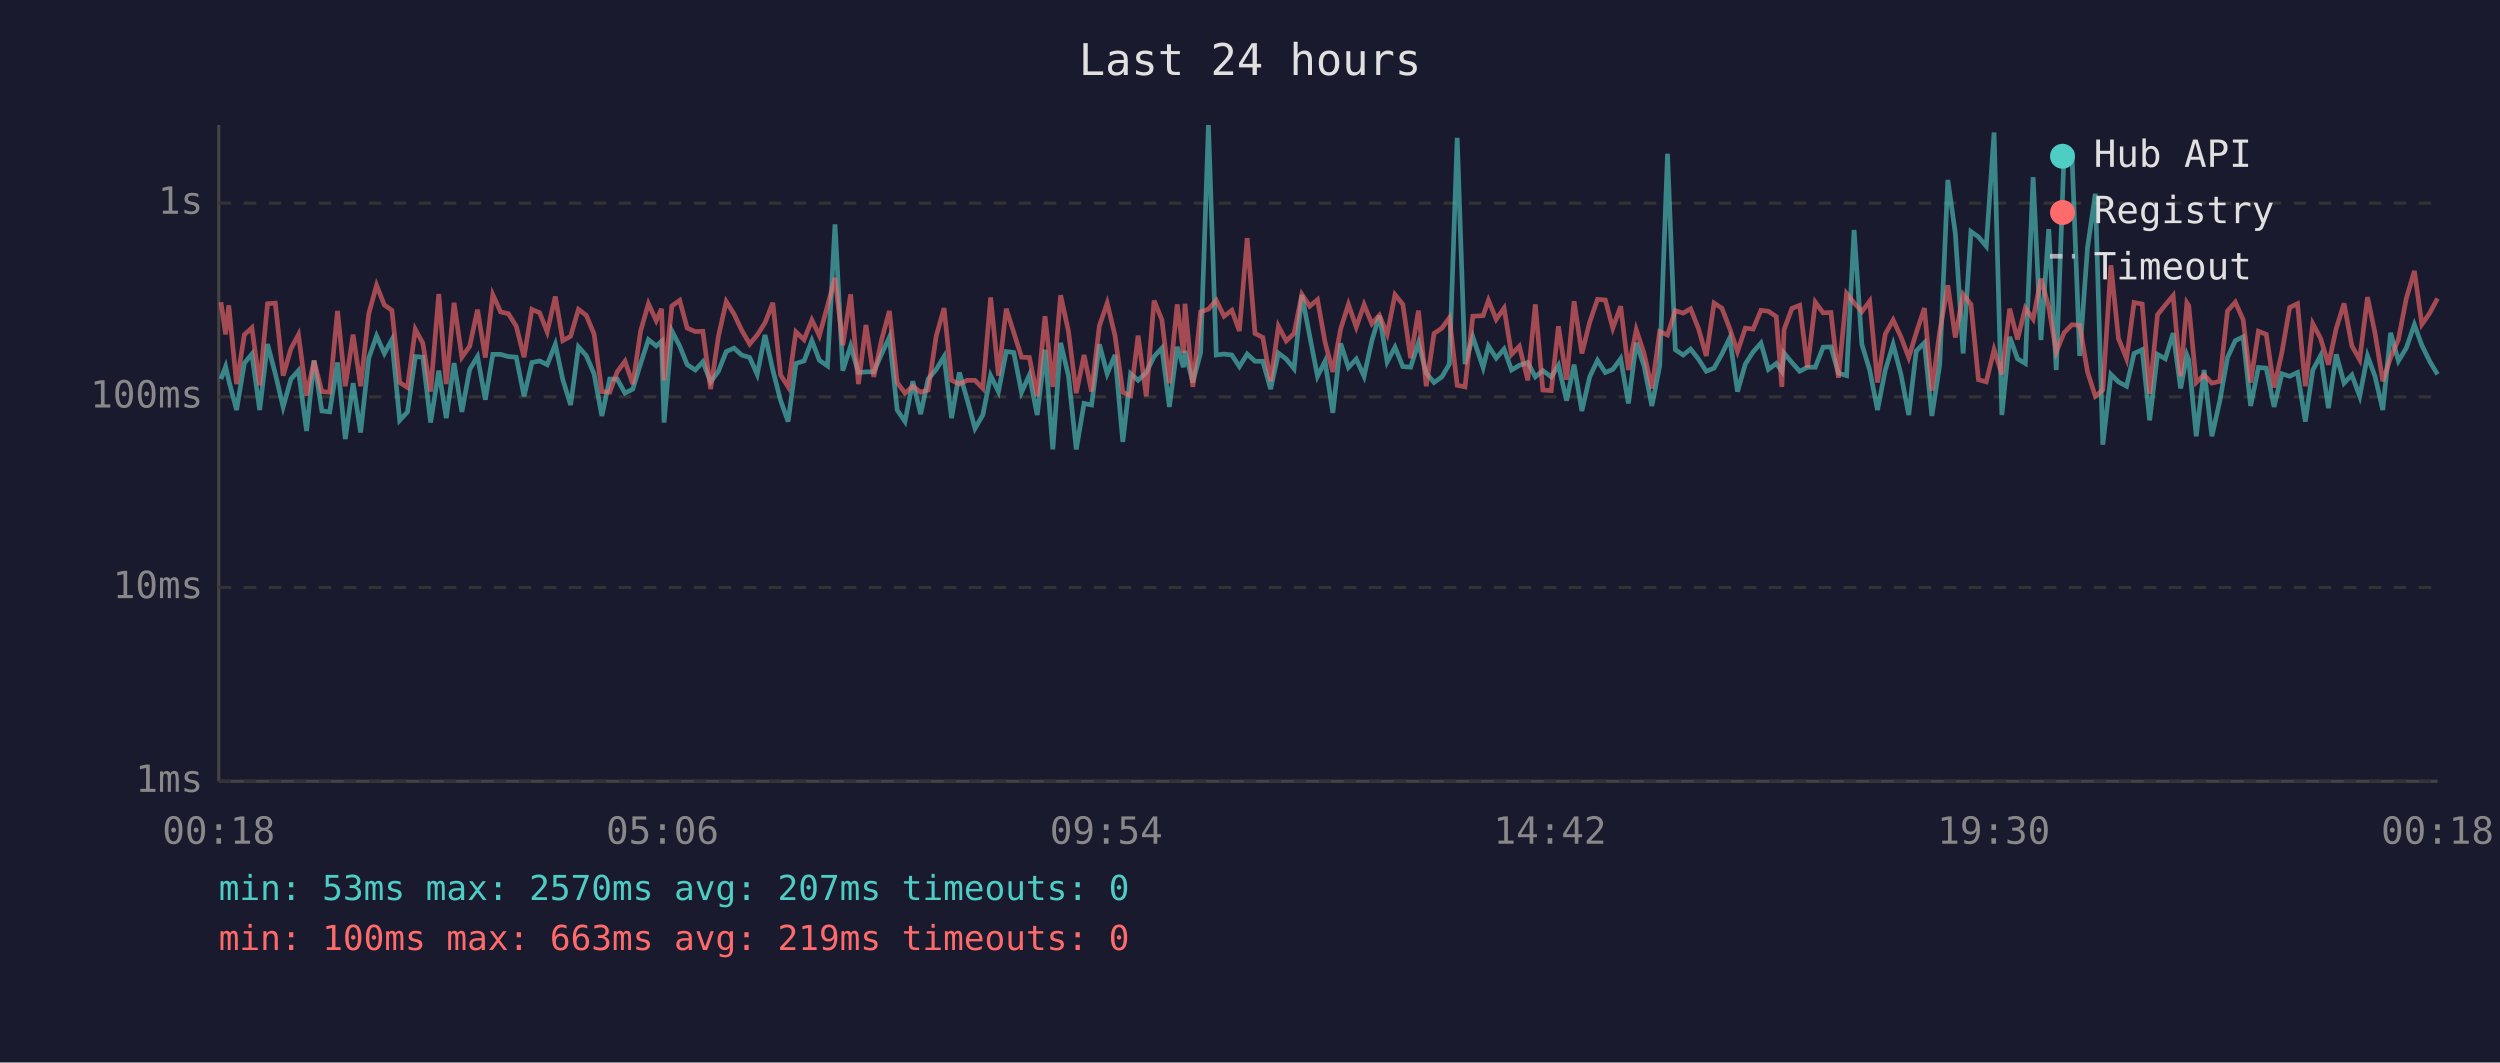
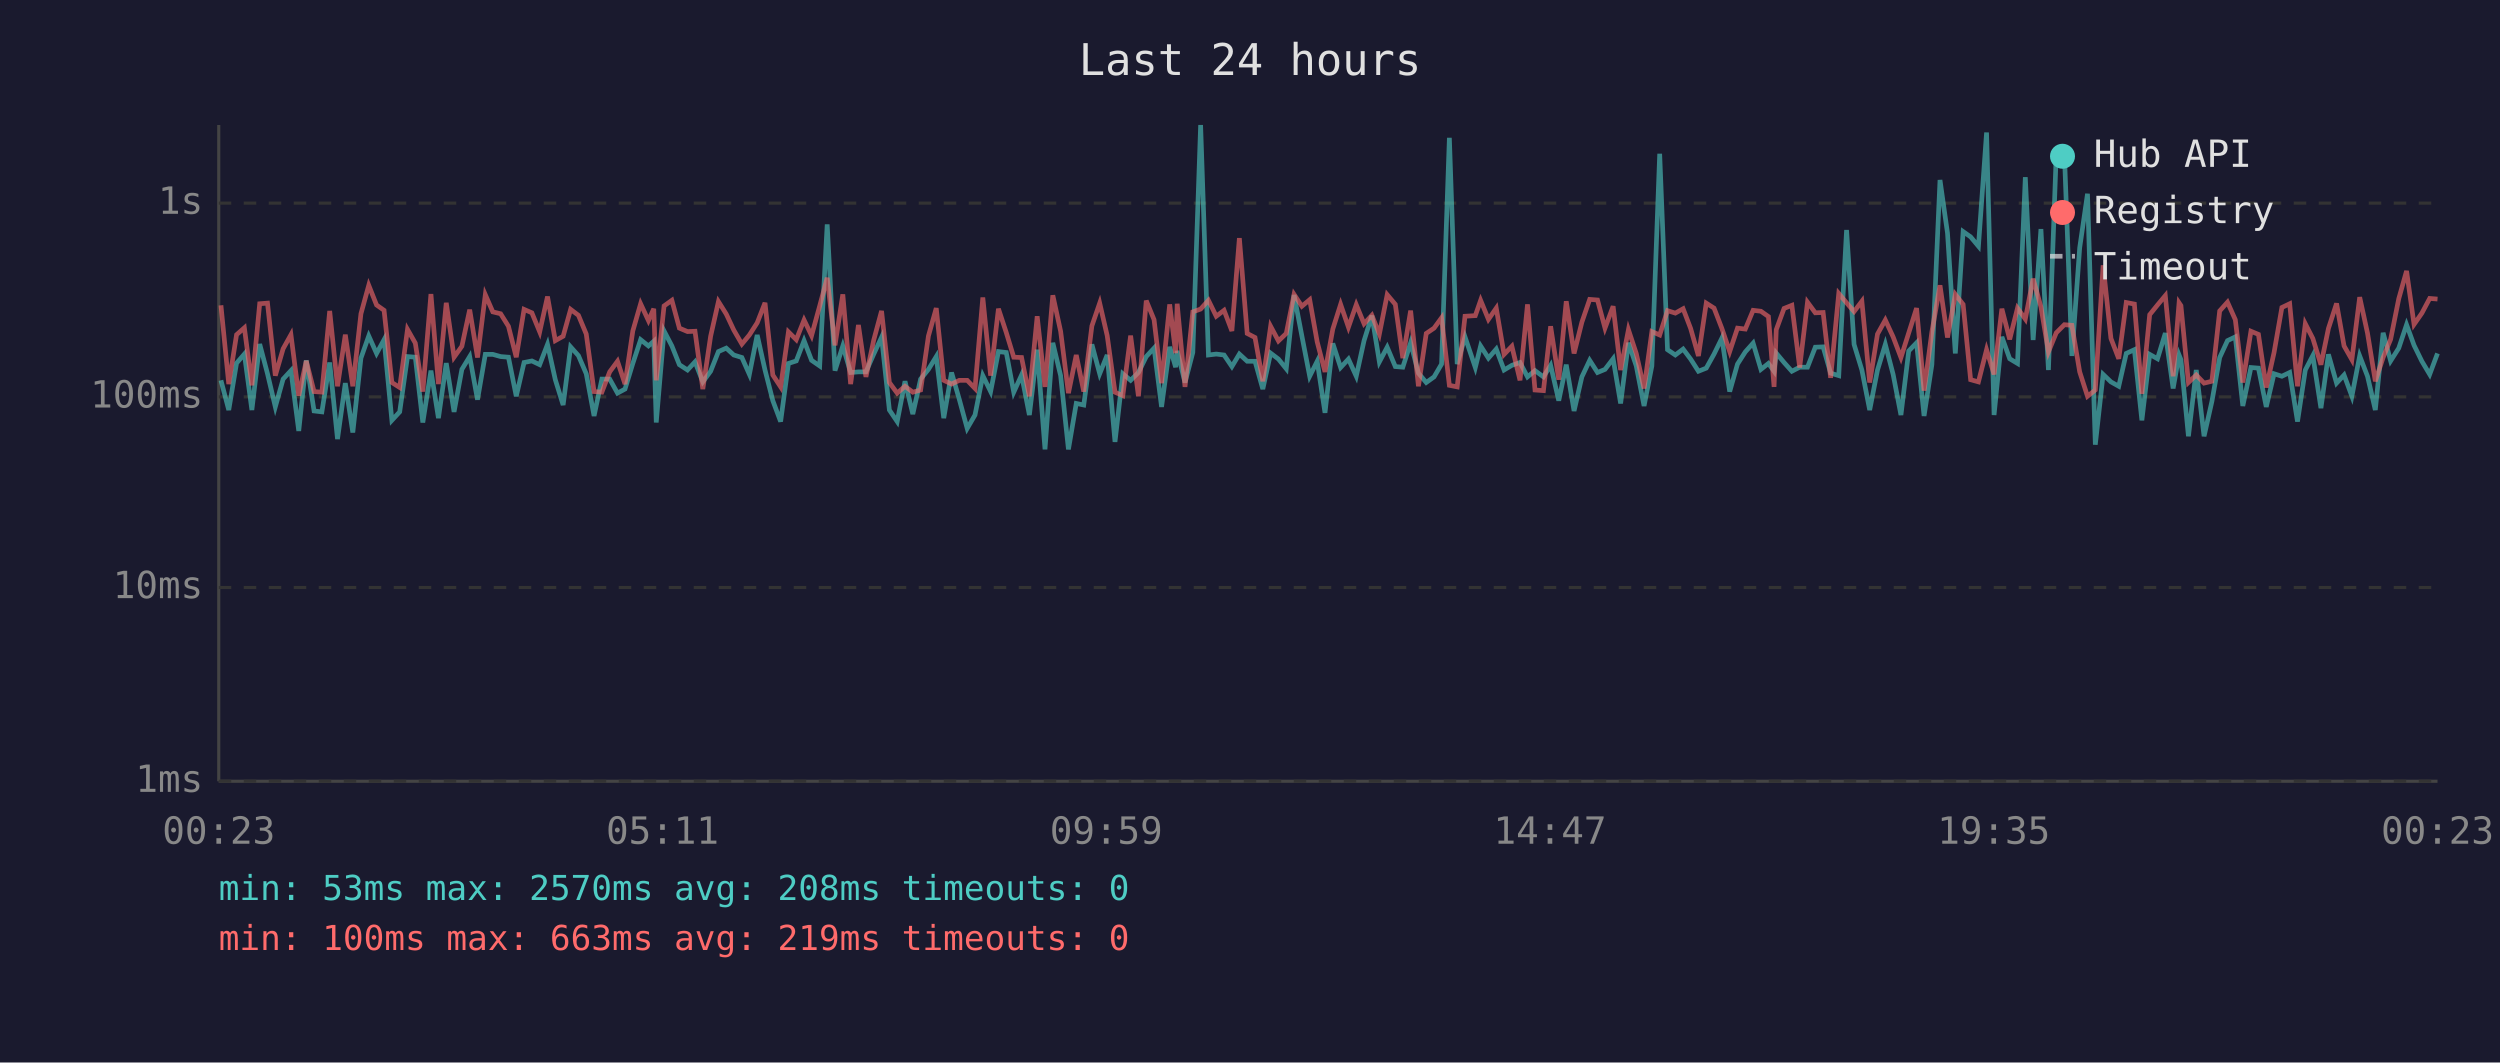
<svg xmlns="http://www.w3.org/2000/svg" viewBox="0 0 800 340" font-family="monospace" font-size="12">
  <rect width="800" height="340" fill="#1a1a2e" />
  <text x="400" y="24" fill="#e0e0e0" font-size="14" text-anchor="middle">Last 24 hours</text>
  <line x1="70" y1="40" x2="70" y2="250" stroke="#444" stroke-width="1" />
  <line x1="70" y1="250" x2="780" y2="250" stroke="#444" stroke-width="1" />
  <line x1="70" y1="250" x2="780" y2="250" stroke="#333" stroke-width="1" stroke-dasharray="4" />
  <text x="65" y="250" fill="#888" text-anchor="end" dominant-baseline="middle">1ms</text>
  <line x1="70" y1="188" x2="780" y2="188" stroke="#333" stroke-width="1" stroke-dasharray="4" />
  <text x="65" y="188" fill="#888" text-anchor="end" dominant-baseline="middle">10ms</text>
  <line x1="70" y1="127" x2="780" y2="127" stroke="#333" stroke-width="1" stroke-dasharray="4" />
  <text x="65" y="127" fill="#888" text-anchor="end" dominant-baseline="middle">100ms</text>
  <line x1="70" y1="65" x2="780" y2="65" stroke="#333" stroke-width="1" stroke-dasharray="4" />
  <text x="65" y="65" fill="#888" text-anchor="end" dominant-baseline="middle">1s</text>
-   <text x="70" y="270" fill="#888" text-anchor="middle">00:18</text>
-   <text x="212" y="270" fill="#888" text-anchor="middle">05:06</text>
-   <text x="354" y="270" fill="#888" text-anchor="middle">09:54</text>
-   <text x="496" y="270" fill="#888" text-anchor="middle">14:42</text>
-   <text x="638" y="270" fill="#888" text-anchor="middle">19:30</text>
-   <text x="780" y="270" fill="#888" text-anchor="middle">00:18</text>
-   <polyline points="70.7,121.3 72.2,117.3 73.2,121.7 75.7,131.2 78.2,116.2 80.6,113.3 83.1,131.2 85.6,110.1 88.1,119.6 90.6,130.2 93.1,121.3 95.5,118.6 98.1,137.9 100.5,115.3 103.0,131.5 105.5,131.8 108.0,116.0 110.5,140.5 113.0,122.6 115.4,138.4 118.0,114.6 120.5,107.5 123.0,113.1 125.4,108.7 127.9,134.5 130.4,131.8 132.9,114.1 135.3,114.3 137.8,135.2 140.4,118.6 142.8,133.8 145.3,116.2 147.8,131.8 150.3,118.2 152.8,114.1 155.3,127.9 157.7,113.4 160.2,113.4 162.7,114.1 165.2,114.3 167.7,126.8 170.2,116.0 172.7,115.5 175.1,116.7 177.7,110.2 180.1,121.5 182.6,129.6 185.1,111.0 187.6,113.8 190.1,119.6 192.6,133.1 195.1,121.3 197.5,121.3 200.0,125.8 202.5,124.5 205.0,116.3 207.5,108.7 210.0,110.7 211.7,109.2 212.5,135.2 215.0,105.9 217.5,110.7 219.9,116.7 222.5,118.4 224.9,115.8 227.4,122.2 229.9,118.8 232.4,112.5 234.9,111.4 237.3,113.6 239.9,114.4 242.3,119.8 244.8,107.2 247.3,118.4 249.8,128.2 252.2,134.9 254.7,116.3 257.3,115.5 259.8,109.0 262.2,115.3 264.8,117.1 267.2,71.8 269.7,118.6 272.2,110.7 274.7,119.2 277.1,119.0 279.6,119.0 282.1,113.3 284.6,107.9 287.1,131.2 289.6,134.9 292.1,122.0 294.6,132.5 297.0,121.3 299.6,118.2 302.1,114.1 304.5,133.8 307.0,119.2 309.5,127.9 312.0,137.1 314.5,132.8 317.0,120.2 319.5,125.3 322.0,112.5 324.4,112.8 326.9,125.5 329.4,120.0 331.9,132.8 334.4,111.9 336.9,143.8 339.4,109.7 341.9,120.2 344.4,143.8 346.9,129.1 349.3,129.6 351.8,110.2 354.3,119.6 356.8,113.6 359.3,141.4 361.8,119.6 364.2,121.7 366.8,119.2 369.3,114.1 371.8,111.4 374.2,130.2 376.7,111.0 378.7,117.5 379.2,112.3 381.7,122.4 384.2,112.8 386.7,40.0 389.2,113.6 391.7,113.3 394.2,113.6 396.6,117.3 399.1,113.3 401.6,115.6 404.1,115.6 406.6,124.5 409.1,113.0 411.6,114.9 414.1,118.0 416.6,94.4 419.1,107.5 421.6,120.4 424.0,115.6 426.5,132.1 429.0,109.9 431.5,117.6 434.0,114.9 436.5,120.4 439.0,109.0 441.4,101.0 443.9,115.8 446.4,111.1 448.9,117.3 451.4,117.5 453.9,109.7 456.4,119.4 458.9,122.4 461.4,120.6 463.8,116.5 466.3,44.1 468.8,116.5 471.3,107.8 474.6,117.6 476.3,110.7 478.8,114.6 481.3,111.7 483.7,118.4 486.2,116.9 488.9,116.0 491.3,120.6 493.7,118.6 496.4,120.6 498.7,116.9 501.3,128.2 503.7,116.7 506.2,131.5 508.7,120.6 511.2,115.3 513.7,119.2 516.1,118.2 518.6,114.8 521.1,129.1 523.6,109.7 526.1,117.1 528.6,129.9 531.1,117.1 533.6,49.2 536.1,111.9 538.6,113.6 541.0,111.7 543.5,114.9 546.0,118.8 548.5,117.8 551.0,113.3 553.5,108.2 556.0,125.3 558.5,116.5 561.0,112.6 563.5,109.8 565.9,118.2 568.4,116.3 570.2,118.8 570.9,113.0 573.4,116.0 575.9,118.8 578.4,117.5 580.9,117.5 583.4,111.1 585.9,111.0 588.3,119.4 590.9,120.2 593.3,73.6 595.8,110.2 598.3,118.4 600.8,131.2 603.3,118.4 605.8,110.2 608.3,119.8 610.8,132.8 613.2,112.3 615.8,109.7 618.2,133.1 620.7,116.7 623.3,57.6 625.7,74.6 628.2,113.1 630.7,74.1 633.1,75.8 635.6,78.8 638.1,42.4 640.6,132.8 643.1,107.8 645.6,114.8 648.1,116.3 650.6,56.7 653.1,108.8 655.6,73.3 658.0,118.4 660.5,49.2 663.0,48.9 665.5,113.9 668.0,79.3 670.5,62.0 672.9,142.3 675.5,119.8 677.9,122.2 680.5,123.6 682.9,113.1 685.5,111.9 687.9,134.5 690.4,113.4 692.9,114.8 695.4,106.6 697.8,124.3 699.8,113.6 700.4,115.1 702.8,139.6 705.3,118.4 707.8,139.6 710.3,128.5 712.8,114.4 715.3,109.0 717.8,107.8 720.2,129.9 722.7,117.6 725.2,117.8 727.7,130.2 730.2,119.6 732.7,120.4 735.2,119.2 737.7,134.9 740.1,118.4 742.6,113.8 745.1,130.6 747.6,113.4 750.1,122.6 752.6,120.0 755.1,126.8 757.6,113.9 760.0,120.4 762.5,131.2 765.0,106.5 767.5,115.5 770.0,111.4 772.6,103.9 775.0,110.5 777.5,115.6 780.0,119.8" fill="none" stroke="#4ecdc4" stroke-width="1.5" opacity="0.6" />
-   <polyline points="70.7,96.7 72.2,107.0 73.2,97.7 75.7,122.9 78.2,107.1 80.6,104.9 83.1,123.3 85.6,97.2 88.1,97.0 90.6,120.2 93.1,111.6 95.5,107.1 98.1,126.6 100.5,115.5 103.0,125.3 105.5,125.5 108.0,99.5 110.5,123.6 113.0,107.1 115.4,123.6 118.0,100.4 120.5,91.3 123.0,97.6 125.4,99.3 127.9,122.4 130.4,124.0 132.9,105.4 135.3,109.8 137.8,125.3 140.4,94.1 142.8,122.9 145.3,96.9 147.8,114.3 150.3,110.8 152.8,99.1 155.3,114.4 157.7,94.3 160.2,99.8 162.7,100.4 165.2,104.4 167.7,114.3 170.2,99.0 172.7,100.1 175.1,106.2 177.7,94.9 180.1,109.0 182.6,107.6 185.1,99.0 187.6,100.9 190.1,106.9 192.6,125.3 195.1,125.5 197.5,119.0 200.0,115.6 202.5,122.9 205.0,105.9 207.5,97.2 210.0,102.6 211.7,98.8 212.5,121.7 215.0,97.9 217.5,96.1 219.9,105.0 222.5,106.1 224.9,106.0 227.4,124.5 229.9,107.6 232.4,96.5 234.9,100.5 237.3,105.6 239.9,110.1 242.3,107.2 244.8,103.3 247.3,96.9 249.8,120.0 252.2,123.8 254.7,106.2 257.3,108.7 259.8,102.4 262.2,107.4 264.8,97.9 267.2,88.9 269.7,110.5 272.2,94.2 274.7,122.9 277.1,104.0 279.6,120.6 282.1,108.8 284.6,99.5 287.1,122.4 289.6,125.8 292.1,123.6 294.6,125.5 297.0,124.8 299.6,107.5 302.1,98.6 304.5,121.7 307.0,122.9 309.5,121.7 312.0,121.7 314.5,124.3 317.0,95.2 319.5,120.2 322.0,98.8 324.4,106.4 326.9,114.3 329.4,114.4 331.9,126.8 334.4,101.2 336.9,123.8 339.4,94.5 341.9,106.0 344.4,125.8 346.9,113.6 349.3,125.3 351.8,104.3 354.3,97.0 356.8,107.4 359.3,125.5 361.8,126.6 364.2,107.4 366.8,126.8 369.3,96.2 371.8,102.3 374.2,122.6 376.7,97.4 378.7,113.0 379.2,97.2 381.7,123.8 384.2,99.8 386.7,98.9 389.2,96.1 391.7,101.2 394.2,99.3 396.6,105.9 399.1,76.2 401.6,106.7 404.1,108.0 406.6,122.0 409.1,104.4 411.6,109.1 414.1,106.7 416.6,94.2 419.1,98.0 421.6,95.9 424.0,109.4 426.5,119.0 429.0,105.3 431.5,97.4 434.0,104.7 436.5,97.5 439.0,103.6 441.4,100.9 443.9,106.9 446.4,94.3 448.9,97.4 451.4,114.6 453.9,99.4 456.4,123.6 458.9,106.7 461.4,105.0 463.8,101.7 466.3,123.3 468.8,123.8 471.3,101.2 474.6,101.0 476.3,96.1 478.8,102.2 481.3,98.6 483.7,113.4 486.2,110.8 488.9,121.7 491.3,97.4 493.7,124.8 496.4,125.0 498.7,104.4 501.3,121.5 503.7,96.4 506.2,113.1 508.7,103.1 511.2,95.8 513.7,96.0 516.1,105.0 518.6,98.0 521.1,118.4 523.6,105.5 526.1,113.1 528.6,124.3 531.1,106.1 533.6,107.2 536.1,99.4 538.6,100.2 541.0,98.8 543.5,105.1 546.0,113.9 548.5,97.0 551.0,98.6 553.5,105.1 556.0,112.5 558.5,105.0 561.0,105.3 563.5,99.3 565.9,99.6 568.4,101.3 570.2,123.8 570.9,105.5 573.4,98.7 575.9,97.7 578.4,117.6 580.9,96.7 583.4,100.1 585.9,100.0 588.3,120.9 590.9,93.9 593.3,96.9 595.8,99.7 598.3,96.4 600.8,122.4 603.3,106.9 605.8,102.4 608.3,107.8 610.8,114.4 613.2,106.5 615.8,98.6 618.2,125.0 620.7,106.2 623.3,91.3 625.7,108.0 628.2,94.2 630.7,97.4 633.1,121.5 635.6,122.2 638.1,111.9 640.6,119.8 643.1,98.8 645.6,108.6 648.1,98.6 650.6,102.1 653.1,89.2 655.6,98.2 658.0,112.6 660.5,106.5 663.0,103.9 665.5,104.1 668.0,119.0 670.5,126.8 672.9,124.8 675.5,84.9 677.9,108.3 680.5,114.8 682.9,96.8 685.5,97.3 687.9,126.0 690.4,100.7 692.9,97.6 695.4,94.6 697.8,120.4 699.8,96.9 700.4,97.8 702.8,122.4 705.3,120.0 707.8,122.6 710.3,122.0 712.8,99.5 715.3,96.7 717.8,102.3 720.2,122.4 722.7,106.0 725.2,107.0 727.7,124.0 730.2,112.8 732.7,98.4 735.2,97.2 737.7,123.6 740.1,103.6 742.6,108.3 745.1,116.7 747.6,105.1 750.1,97.1 752.6,110.7 755.1,115.1 757.6,95.1 760.0,106.6 762.5,122.0 765.0,114.4 767.5,108.6 770.0,95.6 772.6,86.7 775.0,103.8 777.5,100.2 780.0,95.5" fill="none" stroke="#ff6b6b" stroke-width="1.5" opacity="0.6" />
+   <text x="70" y="270" fill="#888" text-anchor="middle">00:23</text>
+   <text x="212" y="270" fill="#888" text-anchor="middle">05:11</text>
+   <text x="354" y="270" fill="#888" text-anchor="middle">09:59</text>
+   <text x="496" y="270" fill="#888" text-anchor="middle">14:47</text>
+   <text x="638" y="270" fill="#888" text-anchor="middle">19:35</text>
+   <text x="780" y="270" fill="#888" text-anchor="middle">00:23</text>
+   <polyline points="70.7,121.7 73.2,131.2 75.7,116.2 78.2,113.3 80.6,131.2 83.1,110.1 85.6,119.6 88.1,130.2 90.6,121.3 93.1,118.6 95.6,137.9 98.0,115.3 100.5,131.5 103.0,131.8 105.5,116.0 108.0,140.5 110.5,122.6 112.9,138.4 115.5,114.6 118.0,107.5 120.5,113.1 122.9,108.7 125.4,134.5 127.9,131.8 130.4,114.1 132.9,114.3 135.3,135.2 137.9,118.6 140.3,133.8 142.8,116.2 145.3,131.8 147.8,118.2 150.3,114.1 152.8,127.9 155.3,113.4 157.7,113.4 160.2,114.1 162.7,114.3 165.2,126.8 167.7,116.0 170.2,115.5 172.7,116.7 175.2,110.2 177.7,121.5 180.2,129.6 182.6,111.0 185.1,113.8 187.6,119.6 190.1,133.1 192.6,121.3 195.1,121.3 197.6,125.8 200.0,124.5 202.5,116.3 205.0,108.7 207.5,110.7 209.2,109.2 210.0,135.2 212.5,105.9 215.0,110.7 217.4,116.7 220.0,118.4 222.4,115.8 224.9,122.2 227.4,118.8 229.9,112.5 232.4,111.4 234.8,113.6 237.4,114.4 239.8,119.8 242.3,107.2 244.8,118.4 247.3,128.2 249.8,134.9 252.3,116.3 254.8,115.5 257.3,109.0 259.7,115.3 262.3,117.1 264.7,71.8 267.2,118.6 269.7,110.7 272.2,119.2 274.7,119.0 277.1,119.0 279.6,113.3 282.1,107.9 284.6,131.2 287.1,134.9 289.6,122.0 292.1,132.5 294.6,121.3 297.1,118.2 299.6,114.1 302.0,133.8 304.5,119.2 307.0,127.9 309.5,137.1 312.0,132.8 314.5,120.2 317.0,125.3 319.5,112.5 322.0,112.8 324.4,125.5 326.9,120.0 329.4,132.8 331.9,111.9 334.4,143.8 336.9,109.7 339.4,120.2 341.9,143.8 344.4,129.1 346.8,129.6 349.4,110.2 351.9,119.6 354.3,113.6 356.8,141.4 359.3,119.6 361.8,121.7 364.3,119.2 366.8,114.1 369.3,111.4 371.7,130.2 374.3,111.0 376.2,117.5 376.7,112.3 379.2,122.4 381.7,112.8 384.2,40.0 386.7,113.6 389.2,113.3 391.7,113.6 394.2,117.3 396.6,113.3 399.1,115.6 401.6,115.6 404.1,124.5 406.6,113.0 409.1,114.9 411.6,118.0 414.1,94.4 416.6,107.5 419.1,120.4 421.5,115.6 424.0,132.1 426.5,109.9 429.0,117.6 431.5,114.9 434.0,120.4 436.5,109.0 439.0,101.0 441.4,115.8 443.9,111.1 446.5,117.3 448.9,117.5 451.4,109.7 453.9,119.4 456.4,122.4 458.9,120.6 461.3,116.5 463.8,44.1 466.3,116.5 468.8,107.8 472.1,117.6 473.8,110.7 476.3,114.6 478.8,111.7 481.3,118.4 483.8,116.9 486.4,116.0 488.8,120.6 491.2,118.6 493.9,120.6 496.2,116.9 498.8,128.2 501.2,116.7 503.7,131.5 506.2,120.6 508.7,115.3 511.2,119.2 513.6,118.2 516.2,114.8 518.6,129.1 521.1,109.7 523.6,117.1 526.1,129.9 528.6,117.1 531.1,49.2 533.6,111.9 536.1,113.6 538.6,111.7 541.0,114.9 543.5,118.8 546.0,117.8 548.5,113.3 551.0,108.2 553.5,125.3 556.0,116.5 558.5,112.6 561.0,109.8 563.5,118.2 565.9,116.3 567.7,118.8 568.4,113.0 570.9,116.0 573.4,118.8 575.9,117.5 578.4,117.5 580.9,111.1 583.4,111.0 585.8,119.4 588.4,120.2 590.9,73.6 593.3,110.2 595.8,118.4 598.3,131.2 600.8,118.4 603.3,110.2 605.8,119.8 608.3,132.8 610.8,112.3 613.3,109.7 615.7,133.1 618.2,116.7 620.8,57.6 623.2,74.6 625.7,113.1 628.2,74.1 630.6,75.8 633.1,78.8 635.7,42.4 638.1,132.8 640.6,107.8 643.1,114.8 645.6,116.3 648.1,56.7 650.6,108.8 653.1,73.3 655.5,118.4 658.0,49.2 660.6,48.9 663.0,113.9 665.5,79.3 668.0,62.0 670.5,142.3 673.0,119.8 675.5,122.2 678.0,123.6 680.4,113.1 683.0,111.9 685.4,134.5 687.9,113.4 690.4,114.8 692.9,106.6 695.4,124.3 697.3,113.6 697.9,115.1 700.3,139.6 702.8,118.4 705.3,139.6 707.8,128.5 710.3,114.4 712.8,109.0 715.3,107.8 717.7,129.9 720.3,117.6 722.7,117.8 725.2,130.2 727.7,119.6 730.2,120.4 732.7,119.2 735.2,134.9 737.7,118.4 740.1,113.8 742.7,130.6 745.1,113.4 747.7,122.6 750.1,120.0 752.6,126.8 755.1,113.9 757.6,120.4 760.1,131.2 762.6,106.5 765.0,115.5 767.6,111.4 770.1,103.9 772.5,110.5 775.0,115.6 777.5,119.8 780.0,113.1" fill="none" stroke="#4ecdc4" stroke-width="1.5" opacity="0.6" />
+   <polyline points="70.7,97.7 73.2,122.9 75.7,107.1 78.2,104.9 80.6,123.3 83.1,97.2 85.6,97.0 88.1,120.2 90.6,111.6 93.1,107.1 95.6,126.6 98.0,115.5 100.5,125.3 103.0,125.5 105.5,99.5 108.0,123.6 110.5,107.1 112.9,123.6 115.5,100.4 118.0,91.3 120.5,97.6 122.9,99.3 125.4,122.4 127.9,124.0 130.4,105.4 132.9,109.8 135.3,125.3 137.9,94.1 140.3,122.9 142.8,96.9 145.3,114.3 147.8,110.8 150.3,99.1 152.8,114.4 155.3,94.3 157.7,99.8 160.2,100.4 162.7,104.4 165.2,114.3 167.7,99.0 170.2,100.1 172.7,106.2 175.2,94.9 177.7,109.0 180.2,107.6 182.6,99.0 185.1,100.9 187.6,106.9 190.1,125.3 192.6,125.5 195.1,119.0 197.6,115.6 200.0,122.9 202.5,105.9 205.0,97.2 207.5,102.6 209.2,98.8 210.0,121.7 212.5,97.9 215.0,96.1 217.4,105.0 220.0,106.1 222.4,106.0 224.9,124.5 227.4,107.6 229.9,96.5 232.4,100.5 234.8,105.6 237.4,110.1 239.8,107.2 242.3,103.3 244.8,96.9 247.3,120.0 249.8,123.8 252.3,106.2 254.8,108.7 257.3,102.4 259.7,107.4 262.3,97.9 264.7,88.9 267.2,110.5 269.7,94.2 272.2,122.9 274.7,104.0 277.1,120.6 279.6,108.8 282.1,99.5 284.6,122.4 287.1,125.8 289.6,123.6 292.1,125.5 294.6,124.8 297.1,107.5 299.6,98.6 302.0,121.7 304.5,122.9 307.0,121.7 309.5,121.7 312.0,124.3 314.5,95.2 317.0,120.2 319.5,98.8 322.0,106.4 324.4,114.3 326.9,114.4 329.4,126.8 331.9,101.2 334.4,123.8 336.9,94.5 339.4,106.0 341.9,125.8 344.4,113.6 346.8,125.3 349.4,104.3 351.9,97.0 354.3,107.4 356.8,125.5 359.3,126.6 361.8,107.4 364.3,126.8 366.8,96.2 369.3,102.3 371.7,122.6 374.3,97.4 376.2,113.0 376.7,97.2 379.2,123.8 381.7,99.8 384.2,98.9 386.7,96.1 389.2,101.2 391.7,99.3 394.2,105.9 396.6,76.2 399.1,106.7 401.6,108.0 404.1,122.0 406.6,104.4 409.1,109.1 411.6,106.7 414.1,94.2 416.6,98.0 419.1,95.9 421.5,109.4 424.0,119.0 426.5,105.3 429.0,97.4 431.5,104.7 434.0,97.5 436.5,103.6 439.0,100.9 441.4,106.9 443.9,94.3 446.5,97.4 448.9,114.6 451.4,99.4 453.9,123.6 456.4,106.7 458.9,105.0 461.3,101.7 463.8,123.3 466.3,123.8 468.8,101.2 472.1,101.0 473.8,96.1 476.3,102.2 478.8,98.6 481.3,113.4 483.8,110.8 486.4,121.7 488.8,97.4 491.2,124.8 493.9,125.0 496.2,104.4 498.8,121.5 501.2,96.4 503.7,113.1 506.2,103.1 508.7,95.8 511.2,96.0 513.6,105.0 516.2,98.0 518.6,118.4 521.1,105.5 523.6,113.1 526.1,124.3 528.6,106.1 531.1,107.2 533.6,99.4 536.1,100.2 538.6,98.8 541.0,105.1 543.5,113.9 546.0,97.0 548.5,98.6 551.0,105.1 553.5,112.5 556.0,105.0 558.5,105.3 561.0,99.3 563.5,99.6 565.9,101.3 567.7,123.8 568.4,105.5 570.9,98.7 573.4,97.7 575.9,117.6 578.4,96.7 580.9,100.1 583.4,100.0 585.8,120.9 588.4,93.9 590.9,96.9 593.3,99.7 595.8,96.4 598.3,122.4 600.8,106.9 603.3,102.4 605.8,107.8 608.3,114.4 610.8,106.5 613.3,98.6 615.7,125.0 618.2,106.2 620.8,91.3 623.2,108.0 625.7,94.2 628.2,97.4 630.6,121.5 633.1,122.2 635.7,111.9 638.1,119.8 640.6,98.8 643.1,108.6 645.6,98.6 648.1,102.1 650.6,89.2 653.1,98.2 655.5,112.6 658.0,106.5 660.6,103.9 663.0,104.1 665.5,119.0 668.0,126.8 670.5,124.8 673.0,84.9 675.5,108.3 678.0,114.8 680.4,96.8 683.0,97.3 685.4,126.0 687.9,100.7 690.4,97.6 692.9,94.6 695.4,120.4 697.3,96.9 697.9,97.8 700.3,122.4 702.8,120.0 705.3,122.6 707.8,122.0 710.3,99.5 712.8,96.7 715.3,102.3 717.7,122.4 720.3,106.0 722.7,107.0 725.2,124.0 727.7,112.8 730.2,98.4 732.7,97.2 735.2,123.6 737.7,103.6 740.1,108.3 742.7,116.7 745.1,105.1 747.7,97.1 750.1,110.7 752.6,115.1 755.1,95.1 757.6,106.6 760.1,122.0 762.6,114.4 765.0,108.6 767.6,95.6 770.1,86.7 772.5,103.8 775.0,100.2 777.5,95.5 780.0,95.7" fill="none" stroke="#ff6b6b" stroke-width="1.5" opacity="0.6" />
  <circle cx="660" cy="50" r="4" fill="#4ecdc4" />
  <text x="670" y="50" fill="#e0e0e0" dominant-baseline="middle">Hub API</text>
  <circle cx="660" cy="68" r="4" fill="#ff6b6b" />
  <text x="670" y="68" fill="#e0e0e0" dominant-baseline="middle">Registry</text>
  <line x1="656" y1="82" x2="664" y2="82" stroke="#e0e0e0" stroke-width="1.5" stroke-dasharray="4,3" opacity="0.7" />
  <text x="670" y="86" fill="#e0e0e0" dominant-baseline="middle">Timeout</text>
-   <text x="70" y="288" fill="#4ecdc4" font-size="11">min: 53ms  max: 2570ms  avg: 207ms  timeouts: 0</text>
+   <text x="70" y="288" fill="#4ecdc4" font-size="11">min: 53ms  max: 2570ms  avg: 208ms  timeouts: 0</text>
  <text x="70" y="304" fill="#ff6b6b" font-size="11">min: 100ms  max: 663ms  avg: 219ms  timeouts: 0</text>
</svg>
